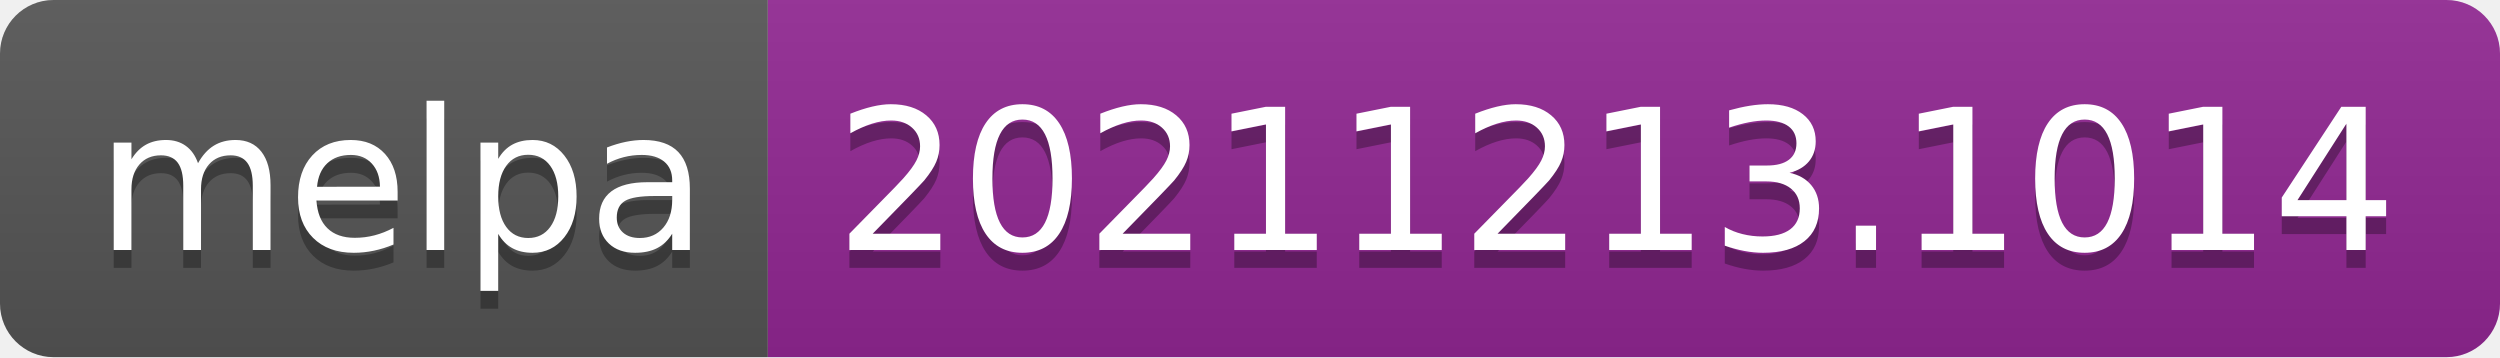
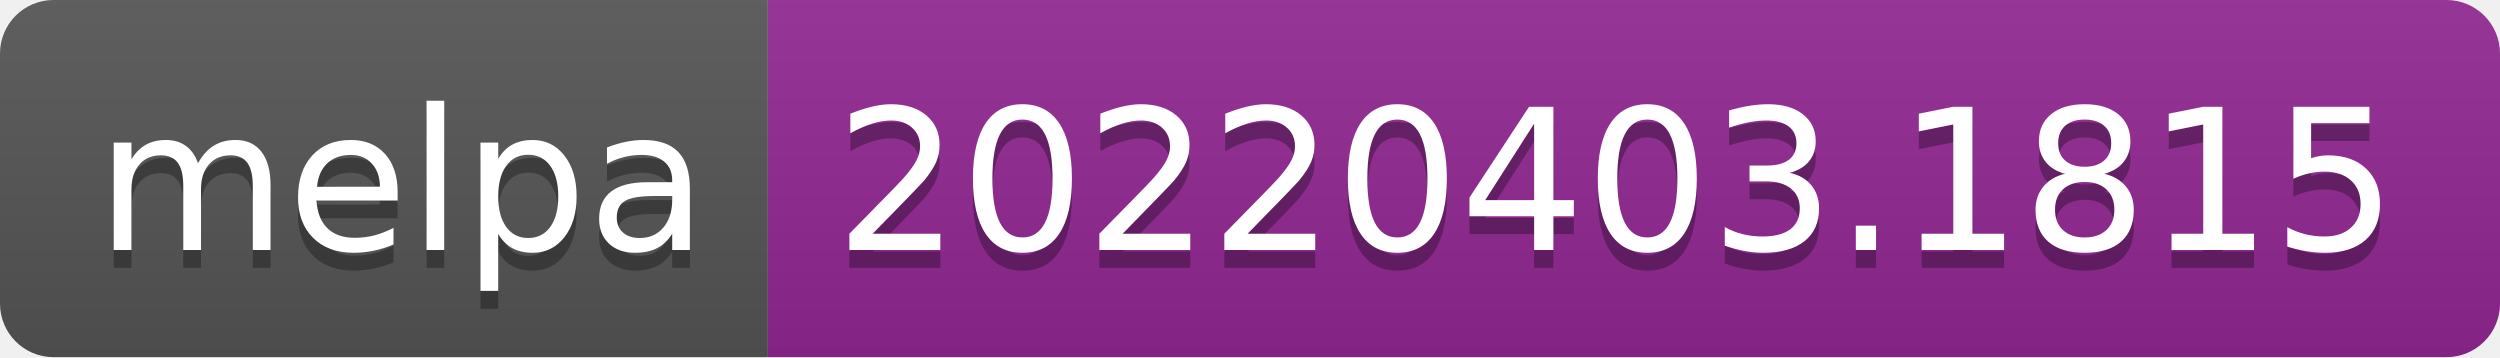
- <svg xmlns="http://www.w3.org/2000/svg" width="140" height="20" role="img" aria-label="melpa: 20211213.1014">
+ <svg xmlns="http://www.w3.org/2000/svg" width="140" height="20" role="img" aria-label="melpa: 20220403.1815">
  <linearGradient id="s" x2="0" y2="100%">
    <stop offset="0" stop-color="#bbb" stop-opacity=".1" />
    <stop offset="1" stop-opacity=".1" />
  </linearGradient>
  <clipPath id="r">
    <rect width="140" height="20" rx="3" fill="#fff" />
  </clipPath>
  <g clip-path="url(#r)">
    <rect width="43" height="20" fill="#555" />
    <rect x="43" width="97" height="20" fill="#922793" />
    <rect width="140" height="20" fill="url(#s)" />
  </g>
  <g fill="#fff" text-anchor="middle" font-family="Verdana,Geneva,DejaVu Sans,sans-serif" text-rendering="geometricPrecision" font-size="110">
    <text aria-hidden="true" x="225" y="150" fill="#010101" fill-opacity=".3" transform="scale(.1)" textLength="330">melpa</text>
    <text x="225" y="140" transform="scale(.1)" fill="#fff" textLength="330">melpa</text>
-     <text aria-hidden="true" x="905" y="150" fill="#010101" fill-opacity=".3" transform="scale(.1)" textLength="870">20211213.1014</text>
-     <text x="905" y="140" transform="scale(.1)" fill="#fff" textLength="870">20211213.1014</text>
+     <text aria-hidden="true" x="905" y="150" fill="#010101" fill-opacity=".3" transform="scale(.1)" textLength="870">20220403.1815</text>
+     <text x="905" y="140" transform="scale(.1)" fill="#fff" textLength="870">20220403.1815</text>
  </g>
</svg>
